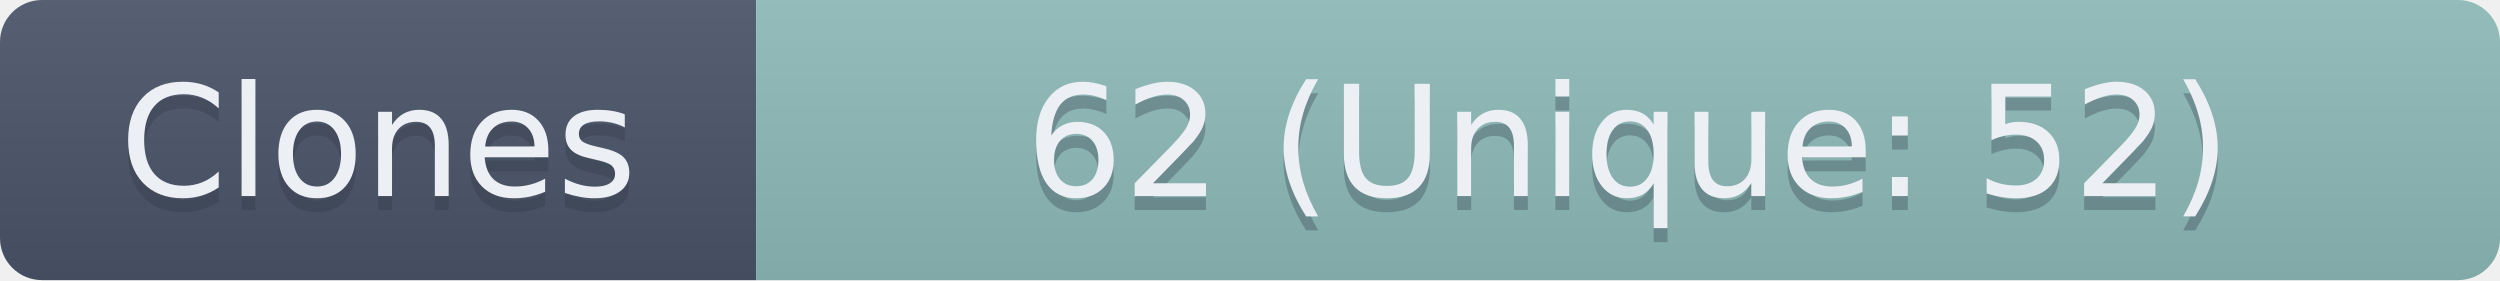
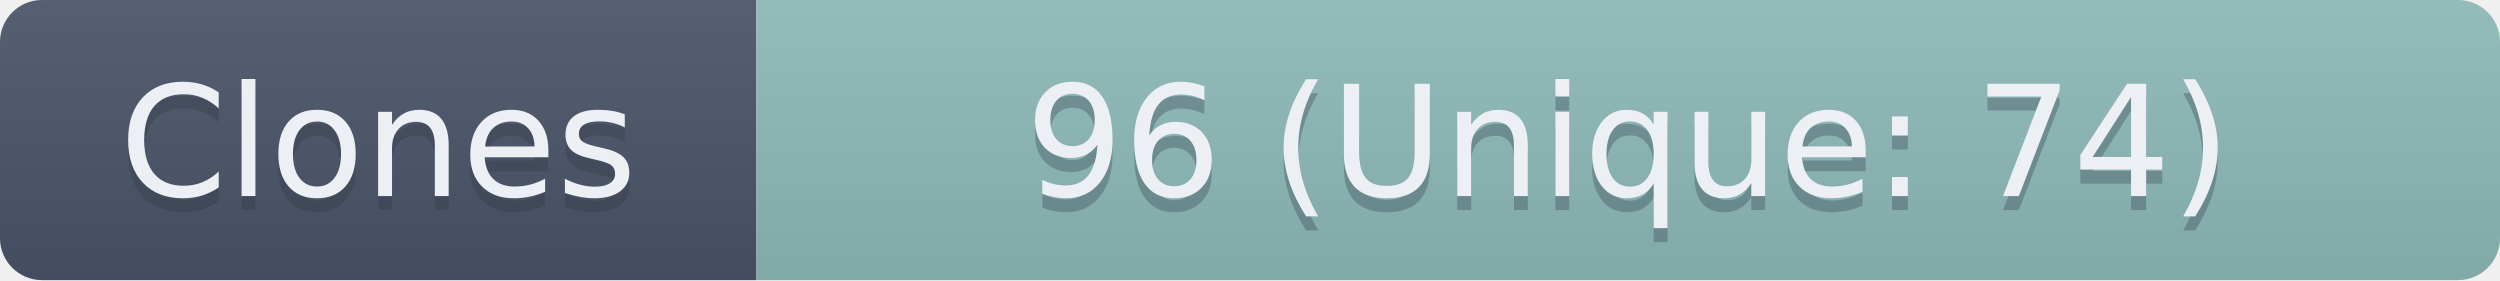
- <svg xmlns="http://www.w3.org/2000/svg" width="178.5" height="20" role="img" aria-label="Clones: 62 (Unique: 52)">
+ <svg xmlns="http://www.w3.org/2000/svg" width="178.5" height="20" role="img" aria-label="Clones: 96 (Unique: 74)">
  <linearGradient id="s" x2="0" y2="100%">
    <stop offset="0" stop-color="#bbb" stop-opacity=".1" />
    <stop offset="1" stop-opacity=".1" />
  </linearGradient>
  <clipPath id="r">
    <rect width="178.5" height="20" rx="3" fill="#fff" />
  </clipPath>
  <g clip-path="url(#r)">
    <rect width="54" height="20" fill="#4C566A" />
    <rect x="54" width="124.5" height="20" fill="#8FBCBB" />
    <rect width="178.5" height="20" fill="url(#s)" />
  </g>
  <g fill="#ECEFF4" text-anchor="middle" font-family="Verdana,Geneva,DejaVu Sans,sans-serif" text-rendering="geometricPrecision" font-size="110">
    <text aria-hidden="true" x="270" y="150" fill="#2E3440" fill-opacity=".3" transform="scale(.1)" textLength="440">Clones</text>
    <text x="270" y="140" transform="scale(.1)" textLength="440">Clones</text>
-     <text aria-hidden="true" x="1162.5" y="150" fill="#2E3440" fill-opacity=".3" transform="scale(.1)" textLength="1145">62 (Unique: 52)</text>
-     <text x="1162.5" y="140" transform="scale(.1)" textLength="1145">62 (Unique: 52)</text>
+     <text aria-hidden="true" x="1162.5" y="150" fill="#2E3440" fill-opacity=".3" transform="scale(.1)" textLength="1145">96 (Unique: 74)</text>
+     <text x="1162.5" y="140" transform="scale(.1)" textLength="1145">96 (Unique: 74)</text>
  </g>
</svg>
